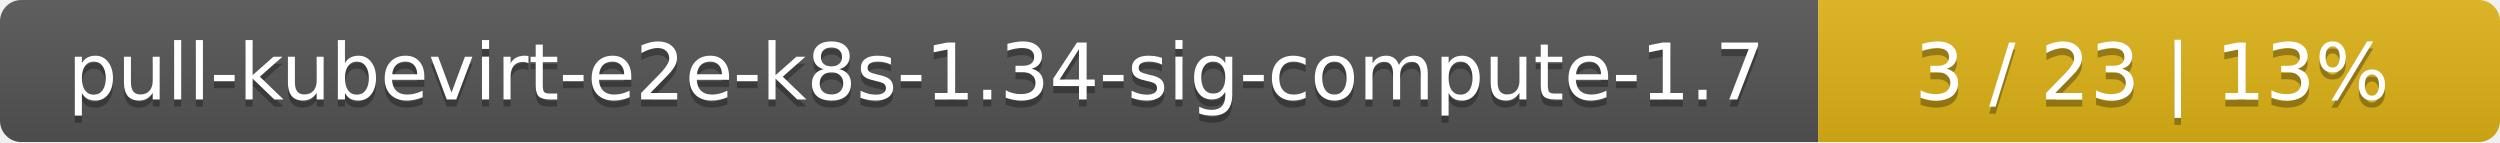
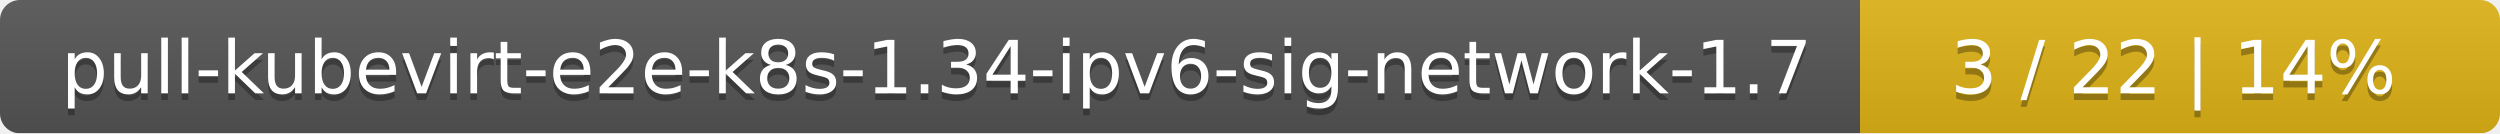
- <svg xmlns="http://www.w3.org/2000/svg" width="352" height="20">
+ <svg xmlns="http://www.w3.org/2000/svg" width="375" height="20">
  <linearGradient id="smooth" x2="0" y2="100%">
    <stop offset="0" stop-color="#bbb" stop-opacity=".1" />
    <stop offset="1" stop-opacity=".1" />
  </linearGradient>
  <mask id="round">
-     <rect width="352" height="20" rx="3" fill="#fff" />
+     <rect width="375" height="20" rx="3" fill="#fff" />
  </mask>
  <g mask="url(#round)">
-     <rect width="256" height="20" fill="#555" />
-     <rect x="256" width="96" height="20" fill="#dfb317" />
-     <rect width="352" height="20" fill="url(#smooth)" />
+     <rect width="279" height="20" fill="#555" />
+     <rect x="279" width="96" height="20" fill="#dfb317" />
+     <rect width="375" height="20" fill="url(#smooth)" />
  </g>
  <g fill="#fff" text-anchor="middle" font-family="DejaVu Sans,Verdana,Geneva,sans-serif" font-size="11">
-     <text x="129" y="15" fill="#010101" fill-opacity=".3">pull-kubevirt-e2e-k8s-1.34-sig-compute-1.7</text>
-     <text x="129" y="14">pull-kubevirt-e2e-k8s-1.34-sig-compute-1.7</text>
-     <text x="303" y="15" fill="#010101" fill-opacity=".3">3 / 23    |    13%</text>
-     <text x="303" y="14">3 / 23    |    13%</text>
+     <text x="140.5" y="15" fill="#010101" fill-opacity=".3">pull-kubevirt-e2e-k8s-1.34-ipv6-sig-network-1.7</text>
+     <text x="140.5" y="14">pull-kubevirt-e2e-k8s-1.34-ipv6-sig-network-1.7</text>
+     <text x="326" y="15" fill="#010101" fill-opacity=".3">3 / 22    |    14%</text>
+     <text x="326" y="14">3 / 22    |    14%</text>
  </g>
</svg>
